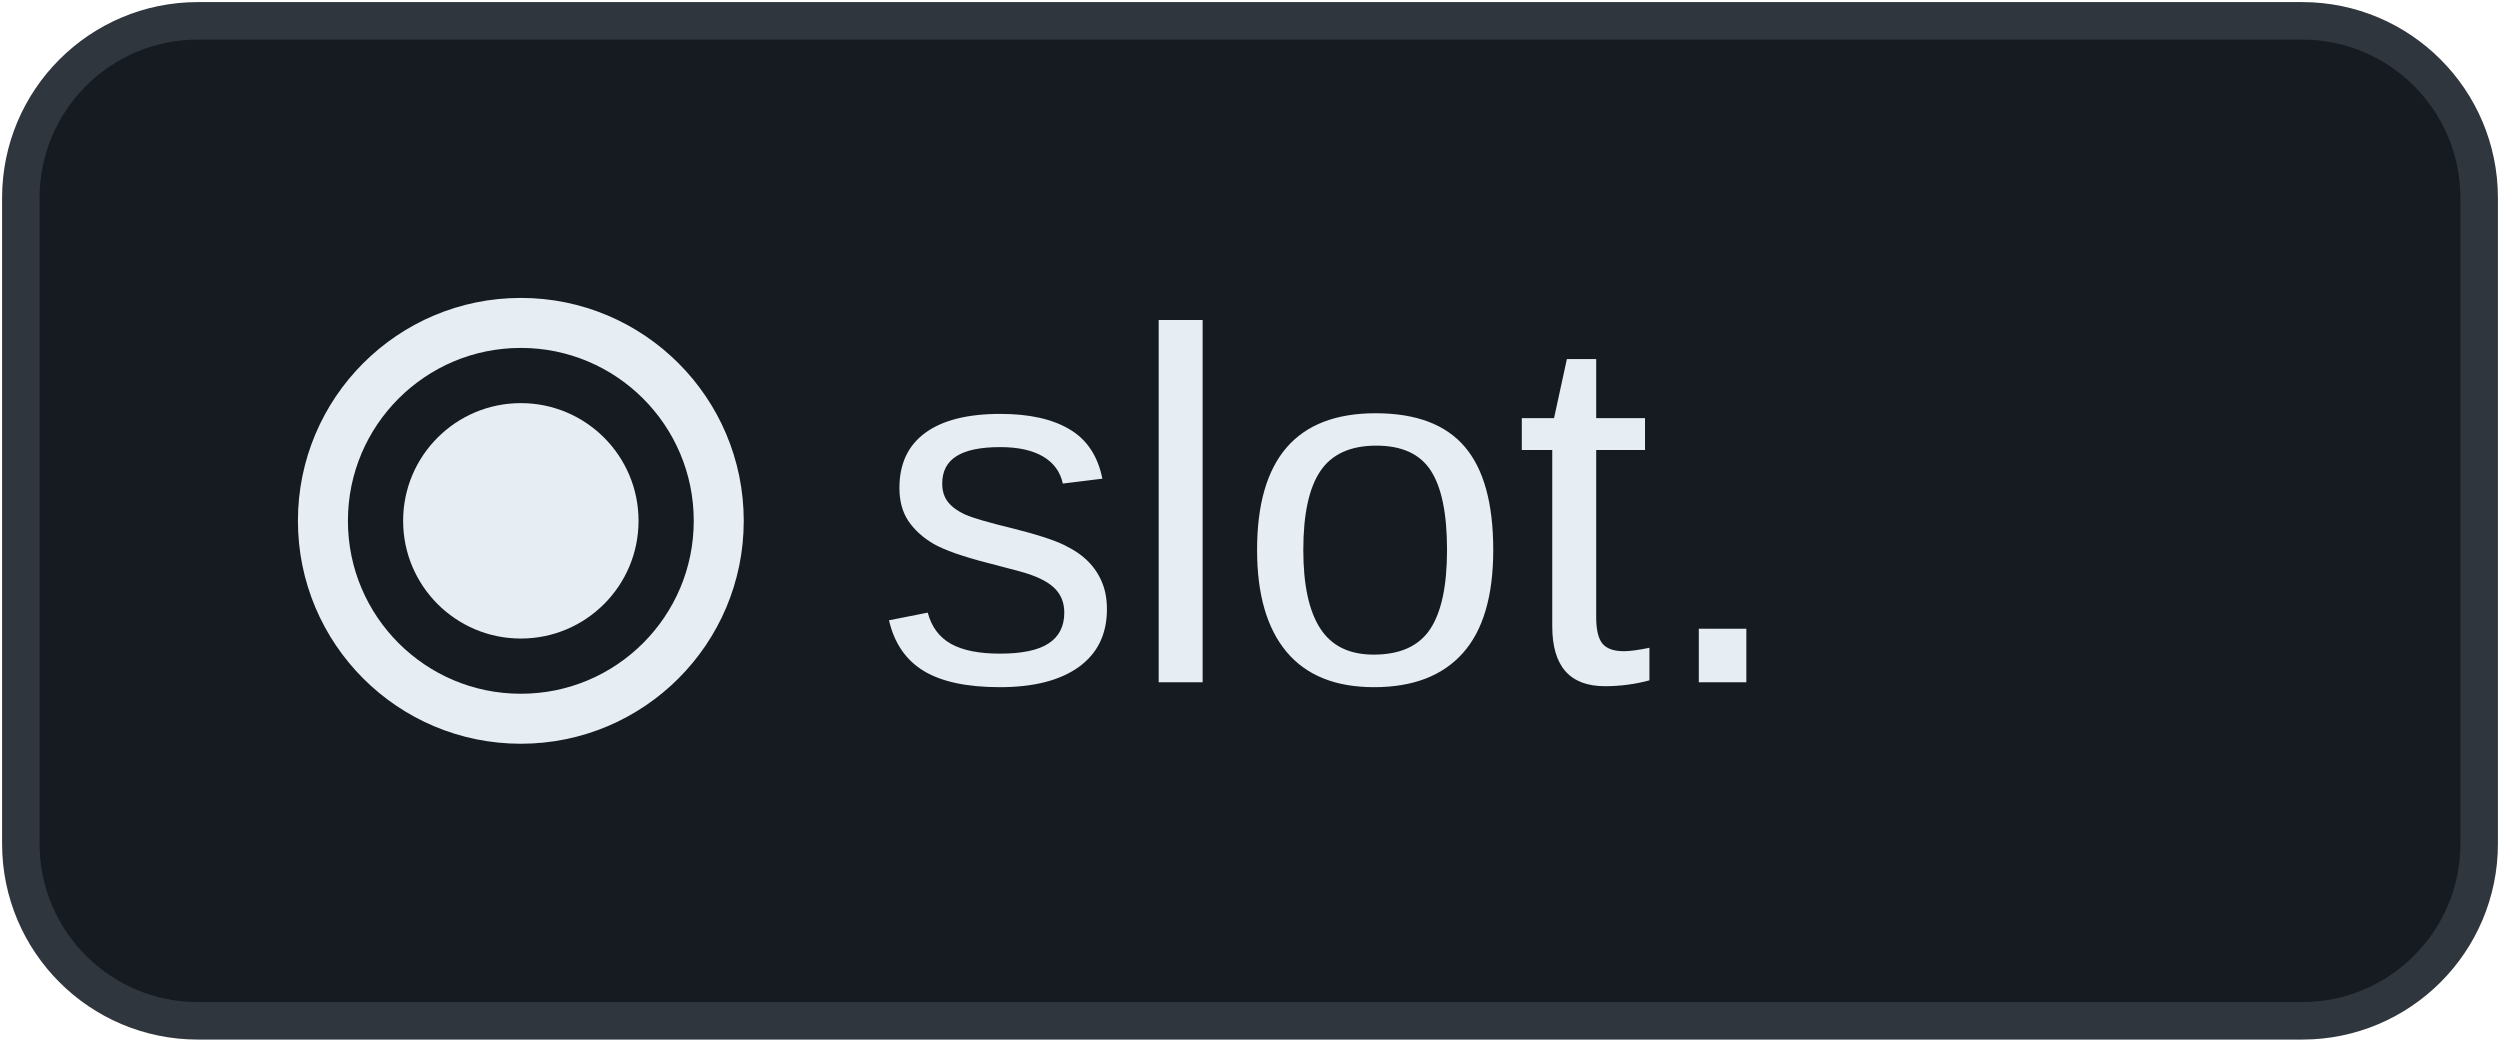
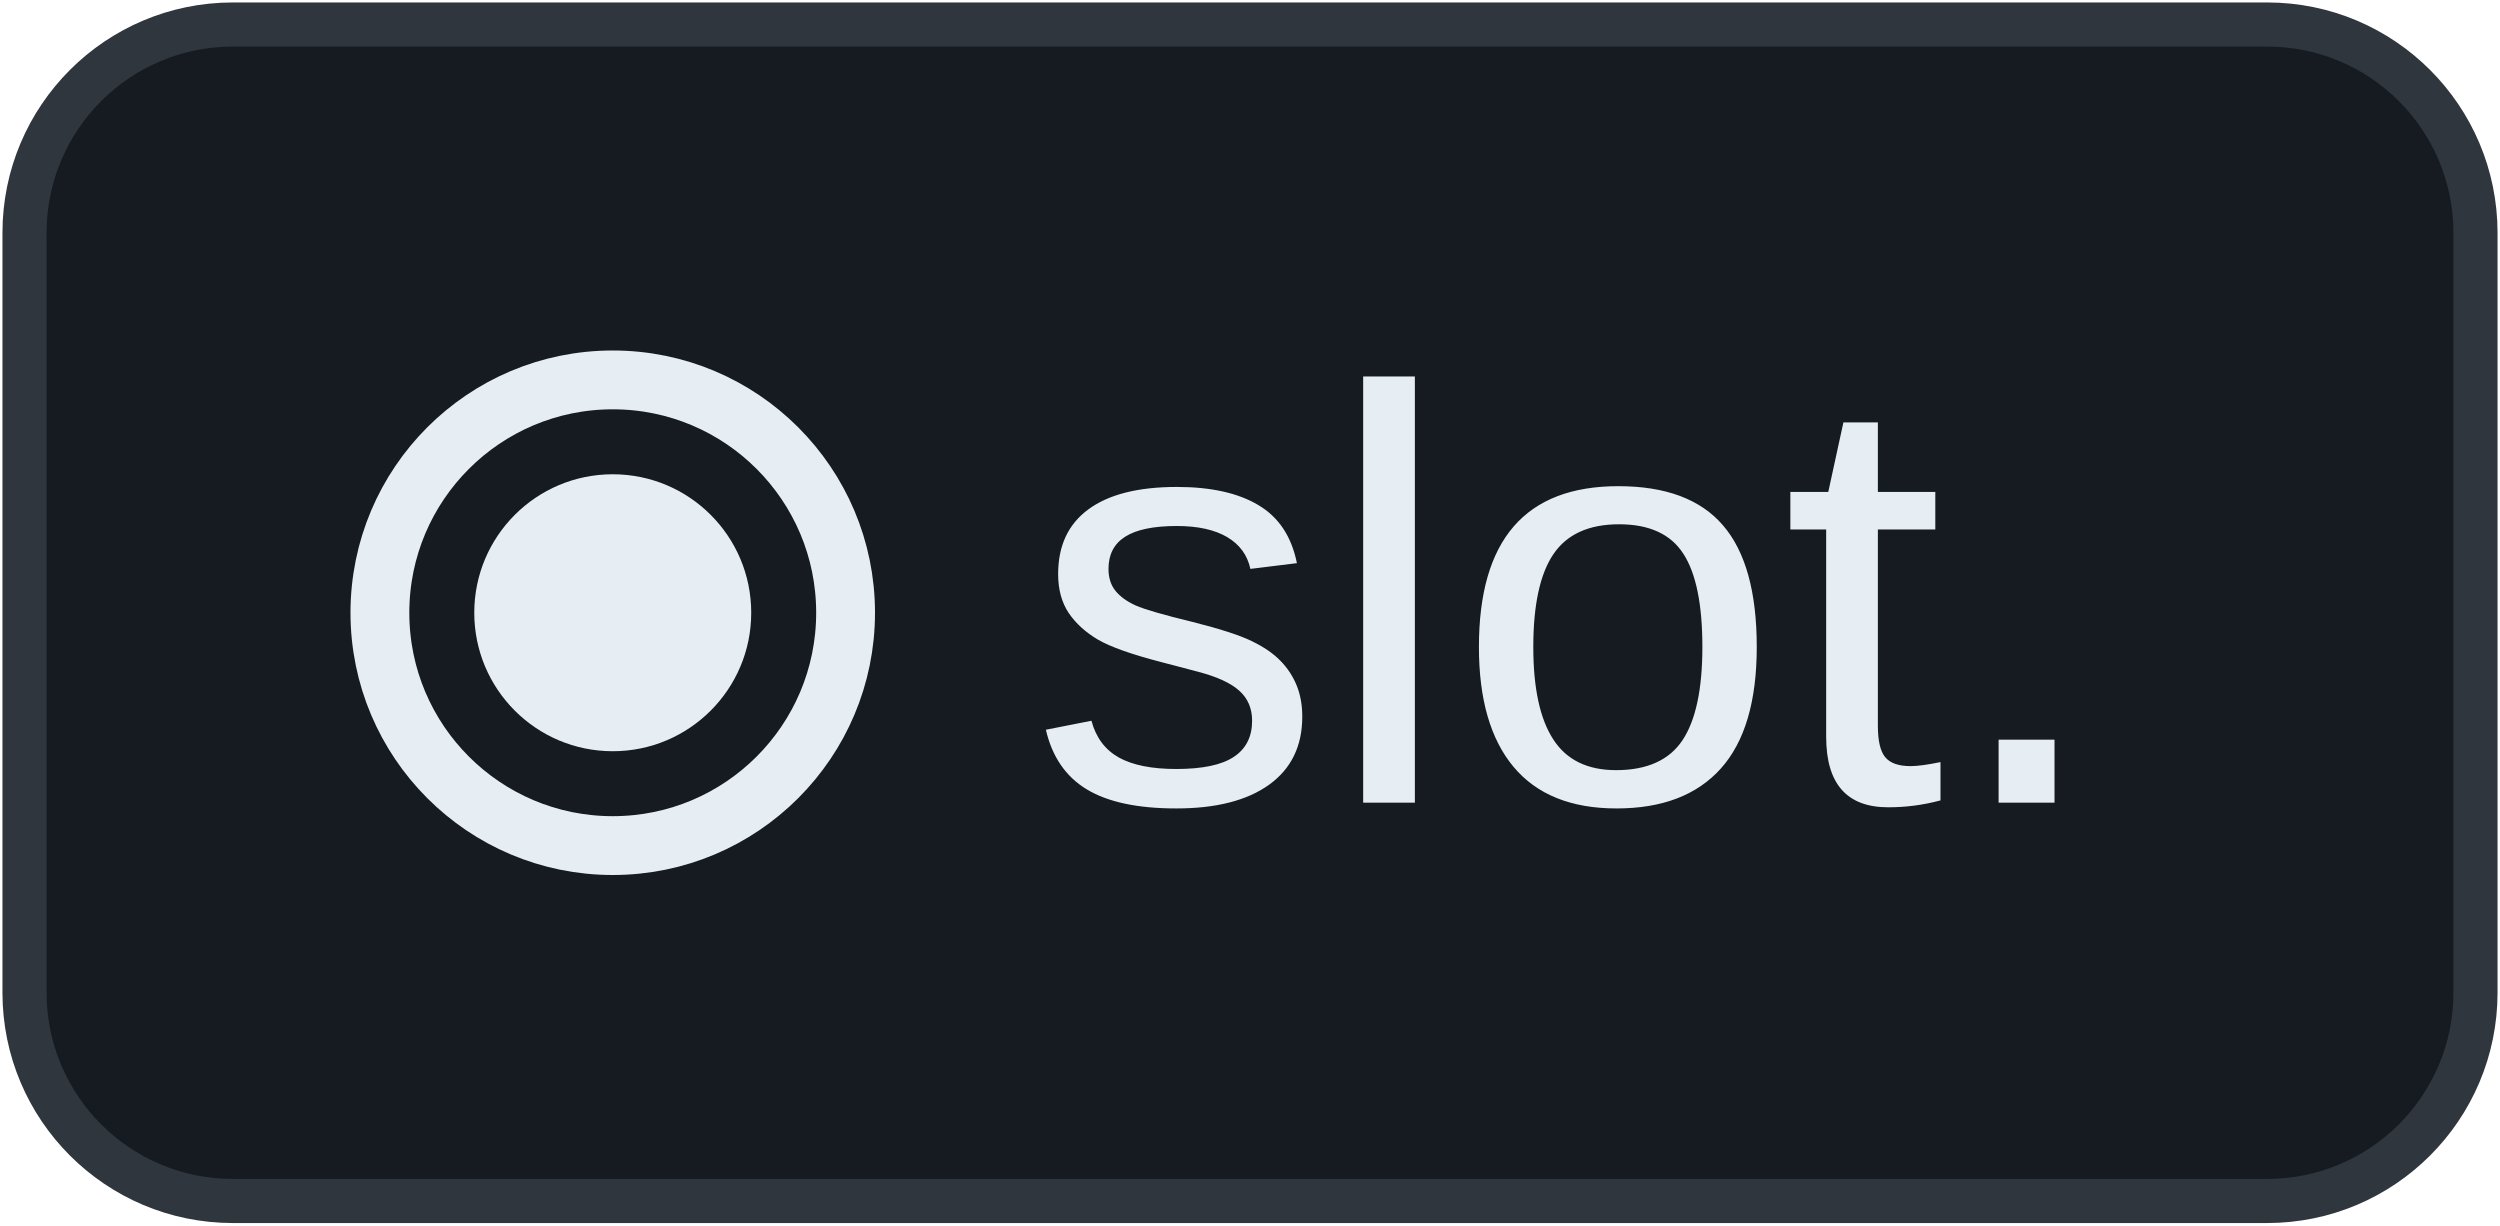
- <svg xmlns="http://www.w3.org/2000/svg" width="240" height="100" viewBox="0 0 240 100" role="img" aria-labelledby="title">
-   <rect x="2" y="2" width="236" height="96" rx="17" fill="#161b22" stroke="#30363d" stroke-width="3.6" />
+ <svg xmlns="http://www.w3.org/2000/svg" width="204" height="100" viewBox="0 0 204 100" role="img" aria-labelledby="title">
+   <rect x="2" y="2" width="200" height="96" rx="17" fill="#161b22" stroke="#30363d" stroke-width="3.6" />
  <circle cx="50" cy="50" r="19" fill="none" stroke="#e6edf3" stroke-width="4.8" />
  <circle cx="50" cy="50" r="11.3" fill="#e6edf3" />
  <text x="84" y="65.5" font-family="Arial, Helvetica, sans-serif" font-size="48" font-weight="500" fill="#e6edf3">slot.</text>
</svg>
